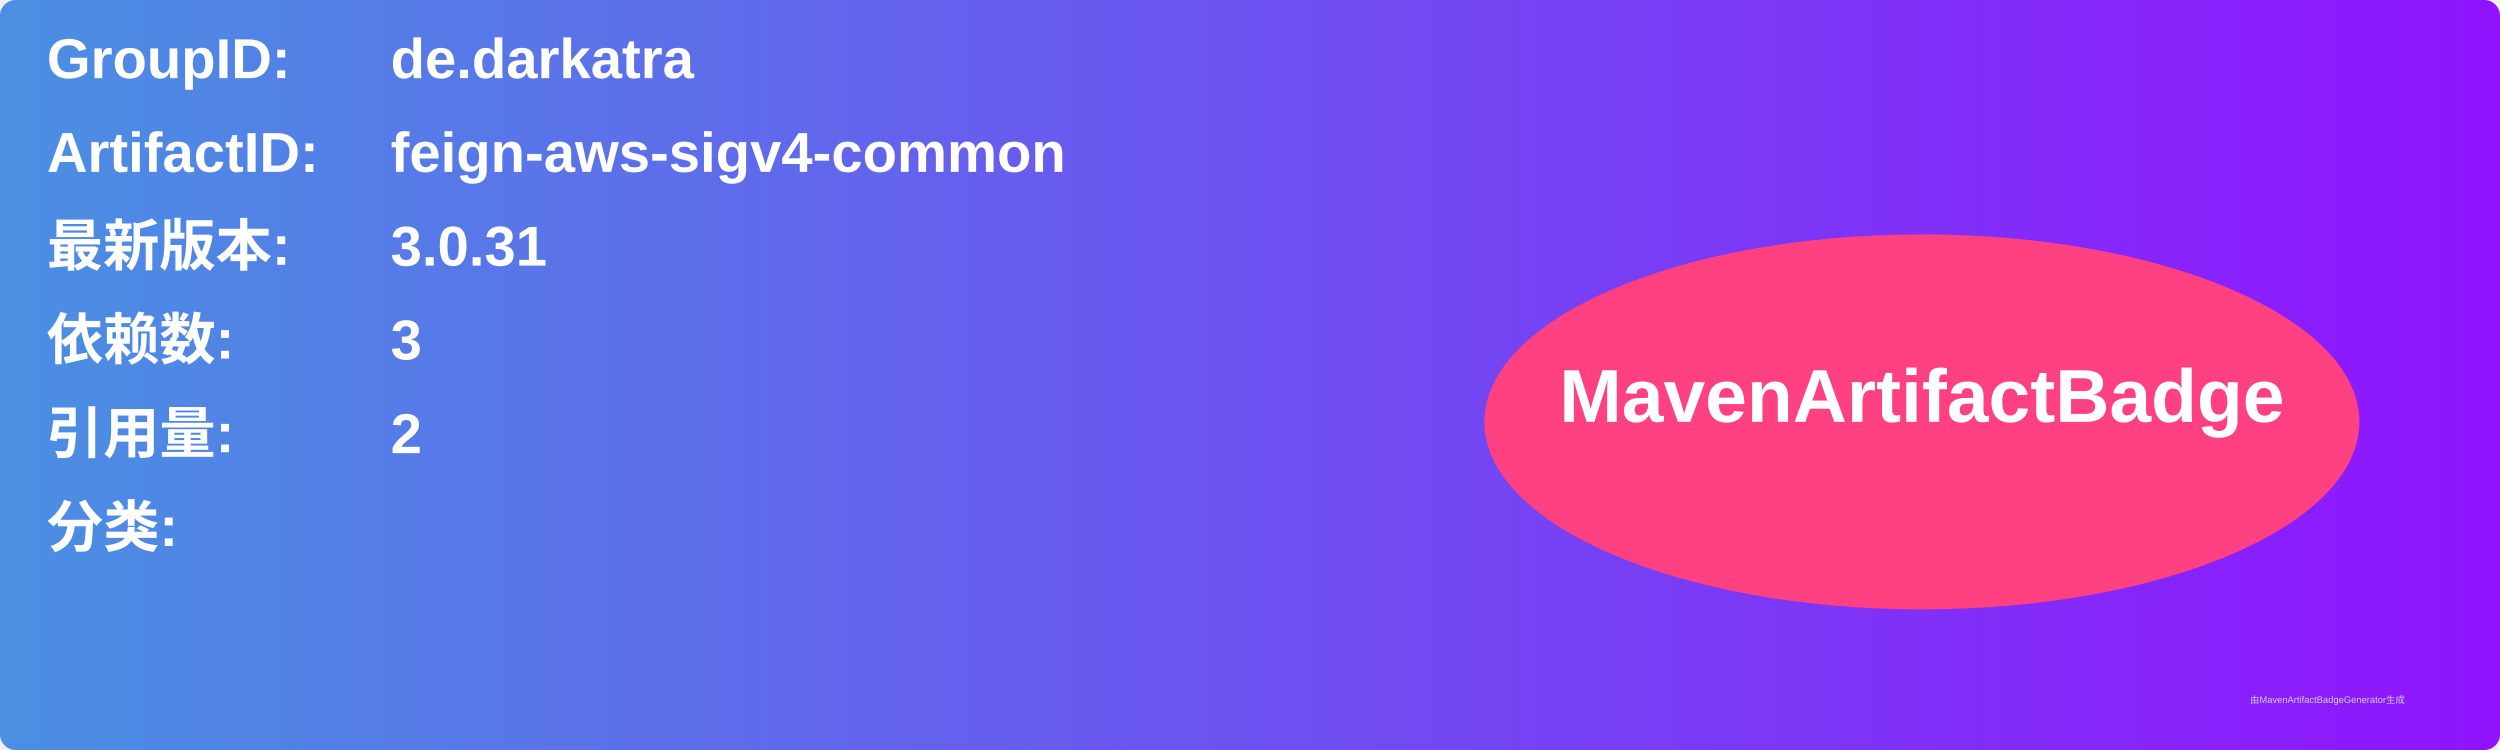
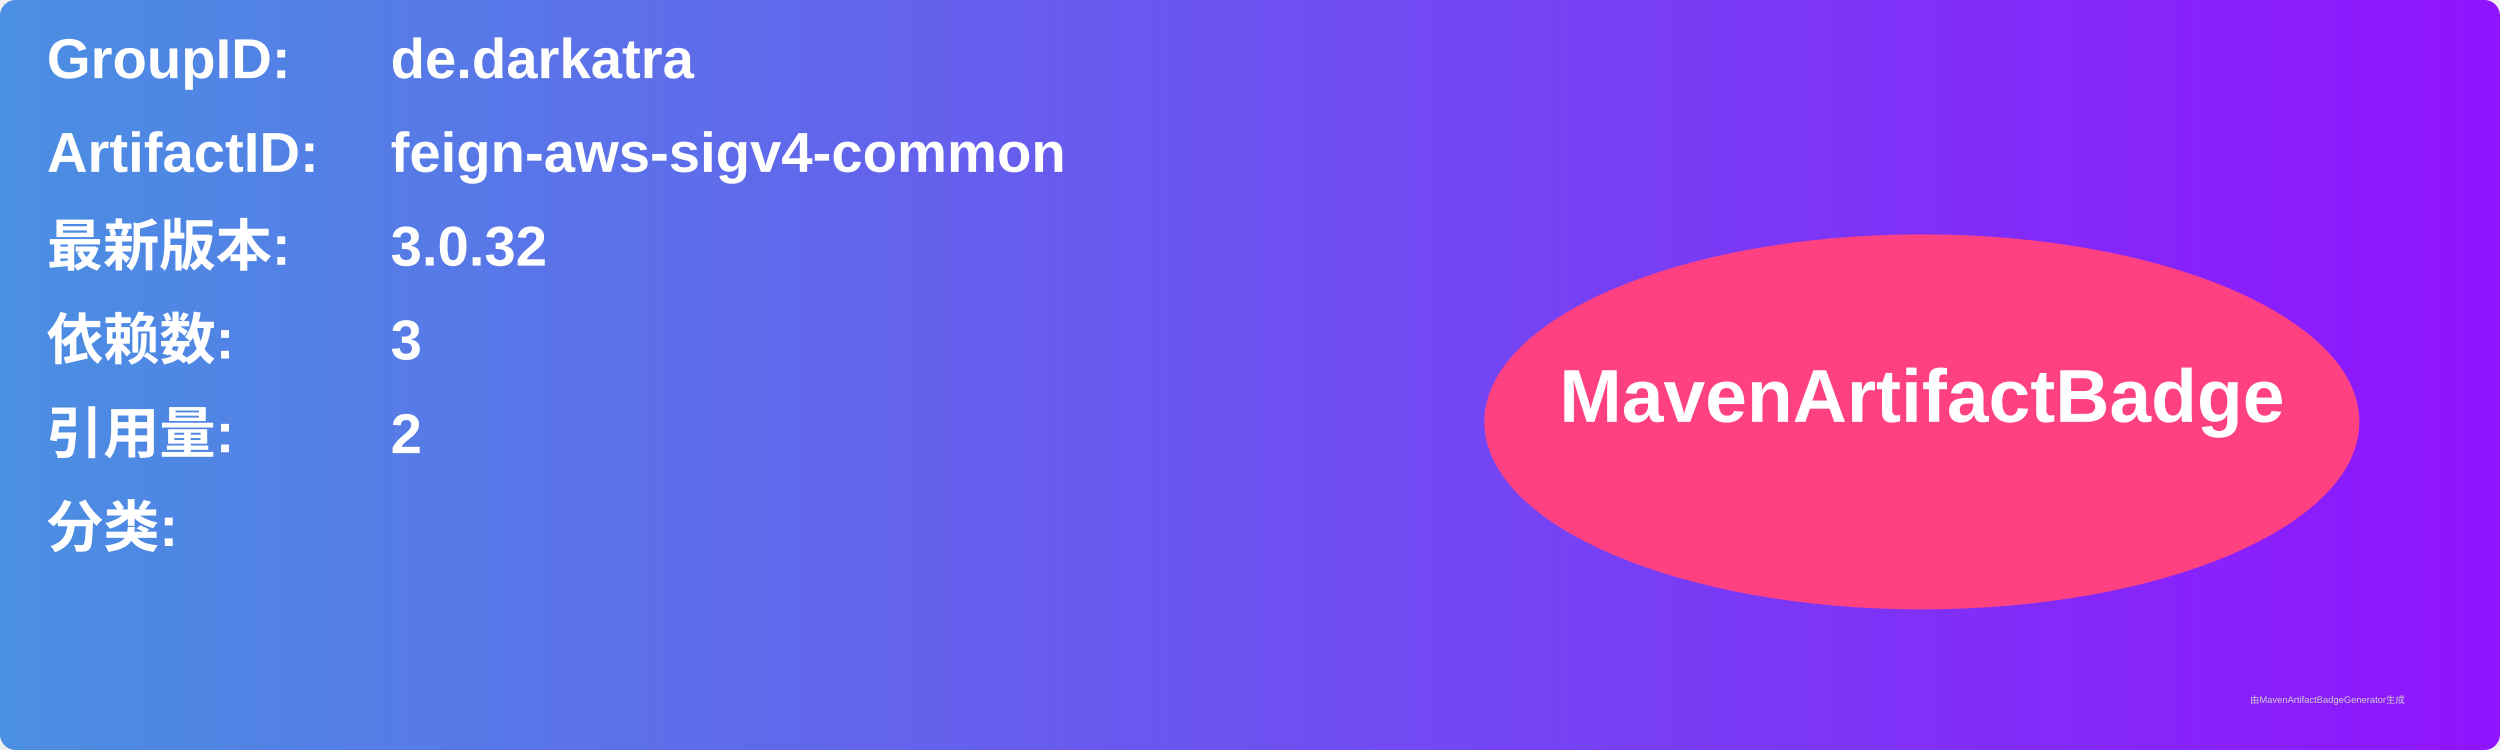
<svg xmlns="http://www.w3.org/2000/svg" width="800" height="240" viewBox="0 0 800 240">
  <linearGradient id="grad" x1="0%" y1="0%" x2="100%" y2="0%">
    <stop offset="0%" stop-color="#4a90e2" />
    <stop offset="100%" stop-color="#9013fe" />
  </linearGradient>
  <rect width="100%" height="100%" rx="5" ry="5" fill="url(#grad)" />
  <g transform="translate(15, 15)">
    <text x="0" y="10" font-family="Arial" font-size="18" fill="white" font-weight="bold" width="260">GroupID:</text>
    <text x="110" y="10" font-family="Arial" font-size="18" fill="white" font-weight="bold" width="460">de.darkatra</text>
    <text x="0" y="40" font-family="Arial" font-size="18" fill="white" font-weight="bold" width="260">ArtifactID:</text>
    <text x="110" y="40" font-family="Arial" font-size="18" fill="white" font-weight="bold" width="460">feign-aws-sigv4-common</text>
    <text x="0" y="70" font-family="Arial" font-size="18" fill="white" font-weight="bold">最新版本:</text>
    <text x="110" y="70" font-family="Arial" font-size="18" fill="white" font-weight="bold">
-       <tspan font-weight="bold">3.0.31</tspan>
+       <tspan font-weight="bold">3.0.32</tspan>
    </text>
    <text x="0" y="100" font-family="Arial" font-size="18" fill="white" font-weight="bold">依赖数: </text>
    <text x="110" y="100" font-family="Arial" font-size="18" fill="white">
      <tspan font-weight="bold">3</tspan>
    </text>
    <text x="0" y="130" font-family="Arial" font-size="18" fill="white" font-weight="bold">引用量: </text>
    <text x="110" y="130" font-family="Arial" font-size="18" fill="white">
      <tspan font-weight="bold">2</tspan>
    </text>
    <text x="0" y="160" font-family="Arial" font-size="18" fill="white" font-weight="bold">分类:</text>
    <text x="10" y="190" font-family="Arial" font-size="10" fill="white">
      <tspan font-weight="bold" />
    </text>
    <ellipse cx="600" cy="120" rx="140" ry="60" fill="#ff4081" />
    <text x="600" y="120" text-anchor="middle" font-family="Arial" font-size="24" fill="white" font-weight="bold">MavenArtifactBadge</text>
  </g>
  <text x="720" y="225" font-family="Arial" font-size="3" fill="#d0d0d0">由MavenArtifactBadgeGenerator生成</text>
</svg>
